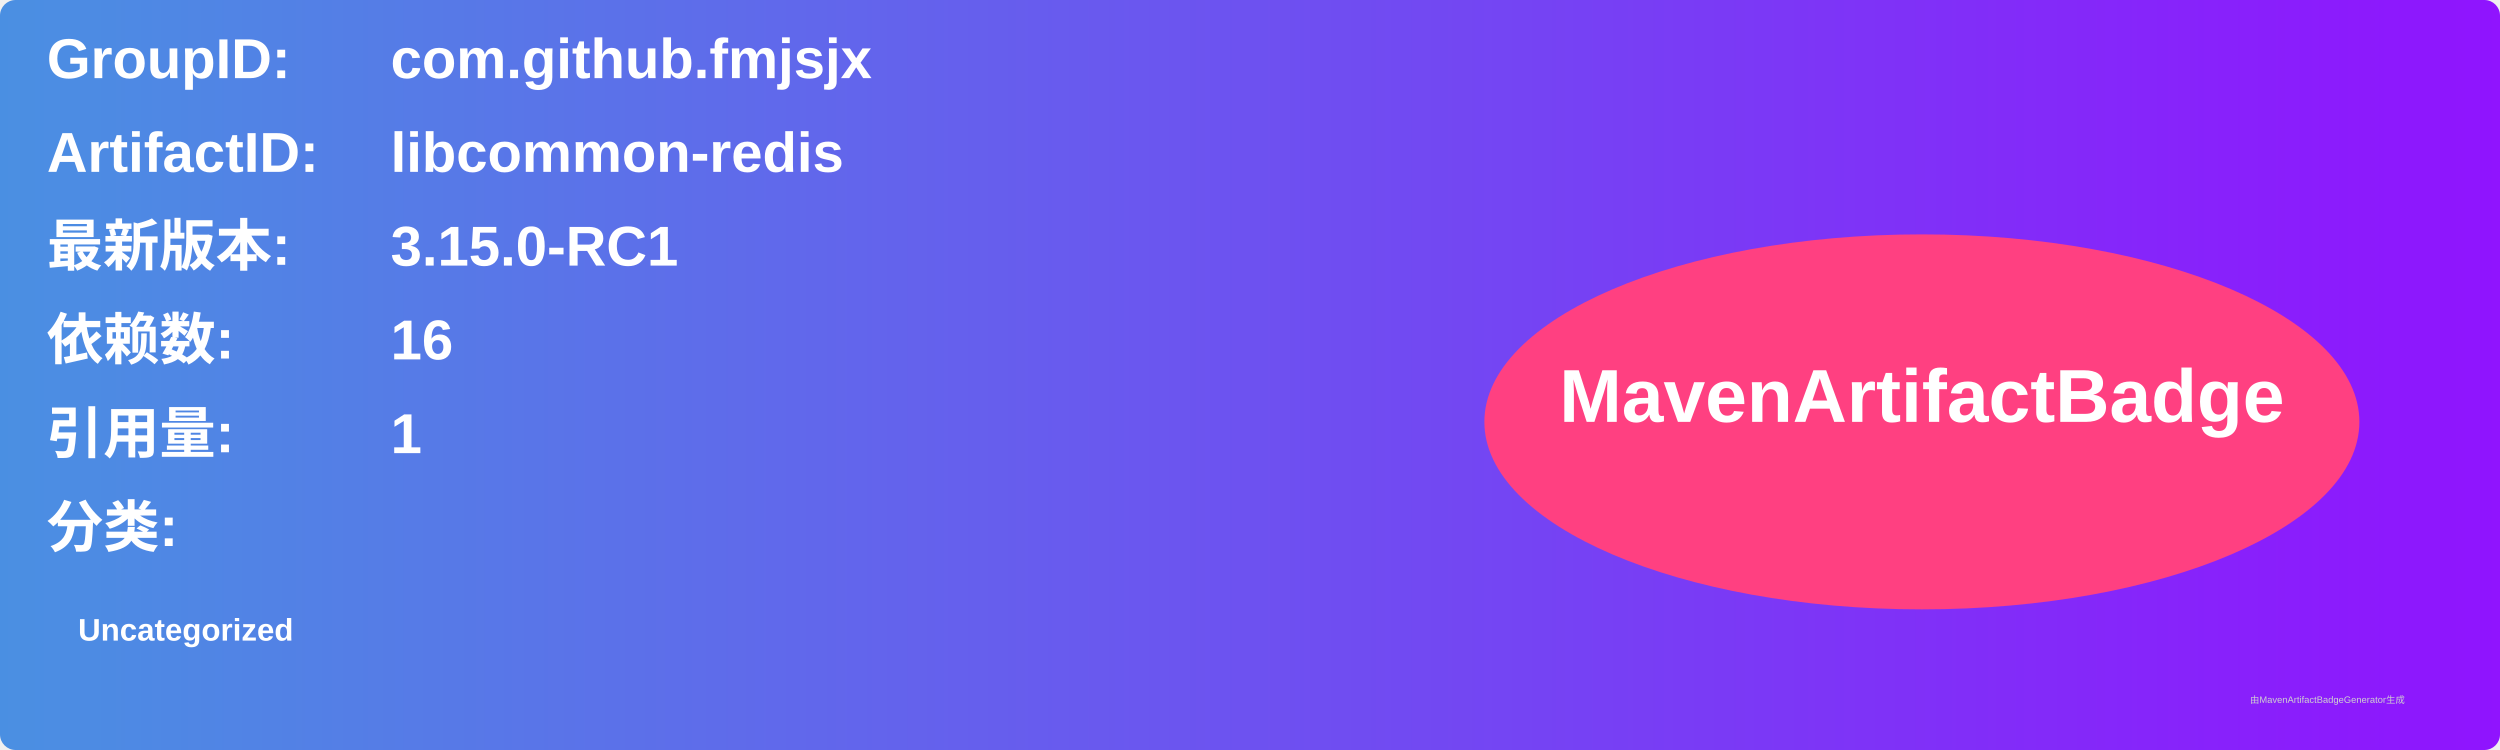
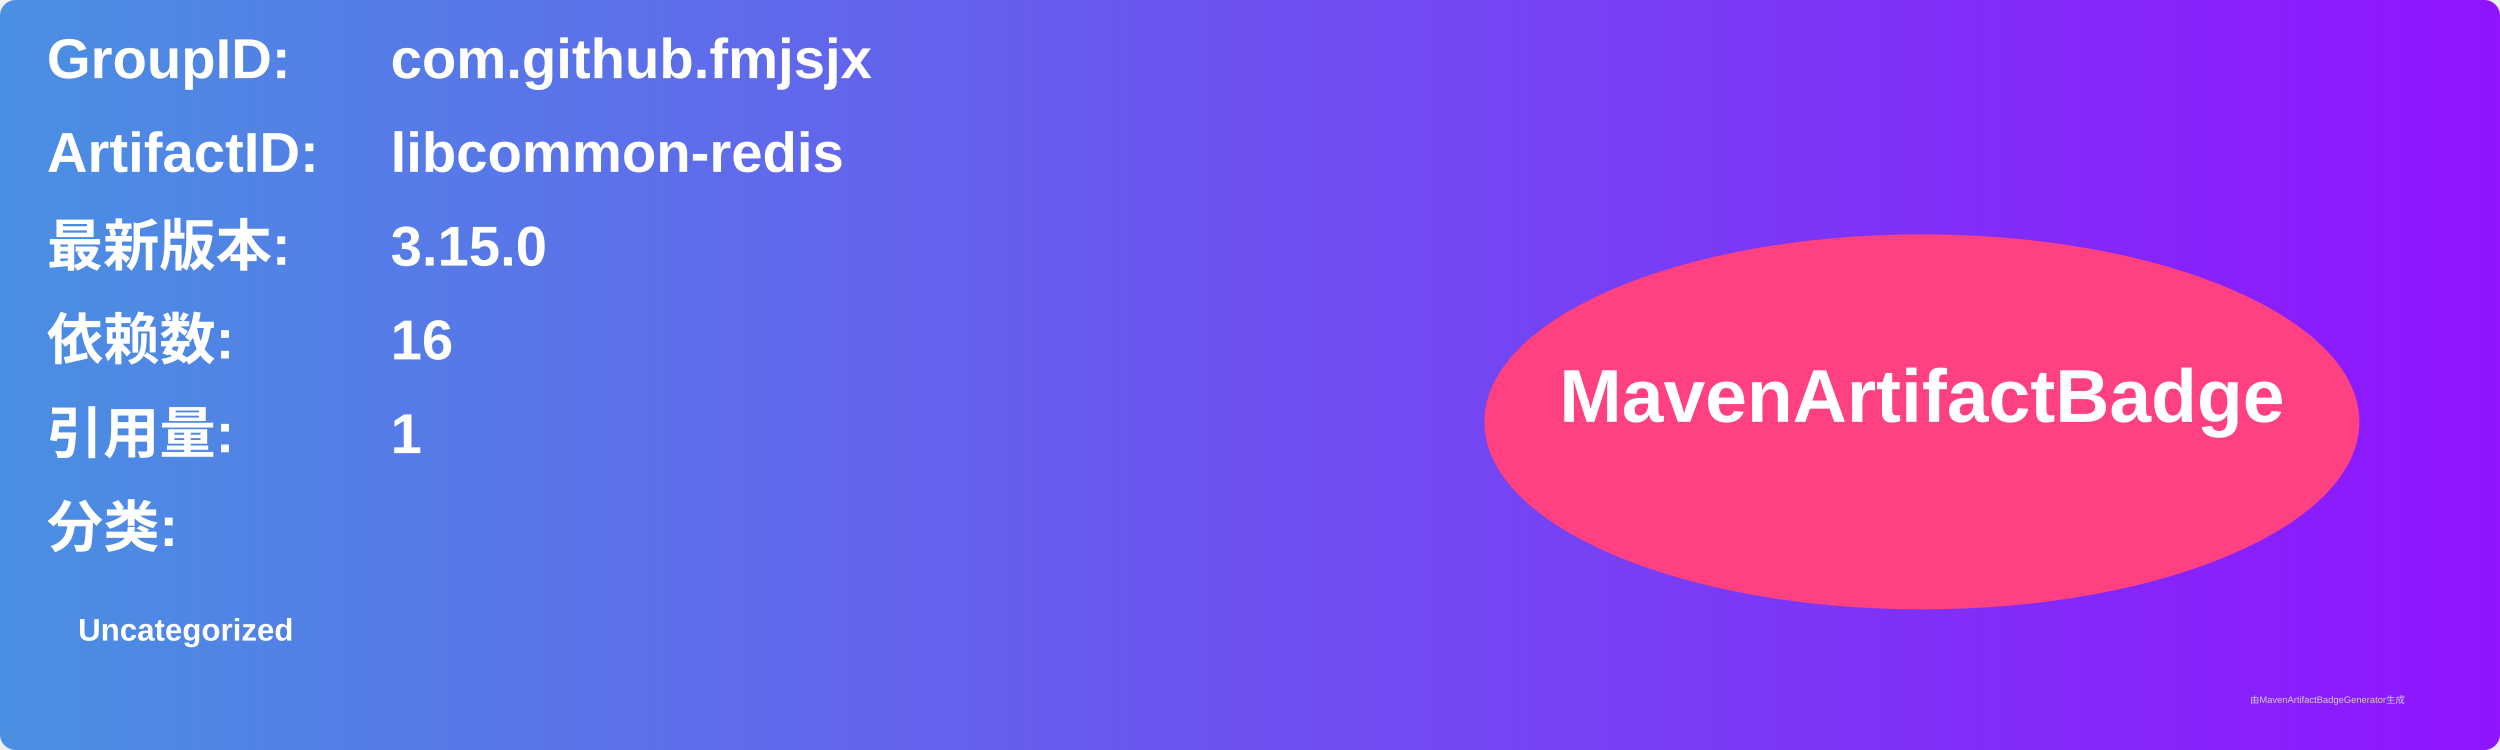
<svg xmlns="http://www.w3.org/2000/svg" width="800" height="240" viewBox="0 0 800 240">
  <linearGradient id="grad" x1="0%" y1="0%" x2="100%" y2="0%">
    <stop offset="0%" stop-color="#4a90e2" />
    <stop offset="100%" stop-color="#9013fe" />
  </linearGradient>
  <rect width="100%" height="100%" rx="5" ry="5" fill="url(#grad)" />
  <g transform="translate(15, 15)">
    <text x="0" y="10" font-family="Arial" font-size="18" fill="white" font-weight="bold" width="260">GroupID:</text>
    <text x="110" y="10" font-family="Arial" font-size="18" fill="white" font-weight="bold" width="460">com.github.fmjsjx</text>
    <text x="0" y="40" font-family="Arial" font-size="18" fill="white" font-weight="bold" width="260">ArtifactID:</text>
    <text x="110" y="40" font-family="Arial" font-size="18" fill="white" font-weight="bold" width="460">libcommon-redis</text>
    <text x="0" y="70" font-family="Arial" font-size="18" fill="white" font-weight="bold">最新版本:</text>
    <text x="110" y="70" font-family="Arial" font-size="18" fill="white" font-weight="bold">
-       <tspan font-weight="bold">3.15.0-RC1</tspan>
+       <tspan font-weight="bold">3.15.0</tspan>
    </text>
    <text x="0" y="100" font-family="Arial" font-size="18" fill="white" font-weight="bold">依赖数: </text>
    <text x="110" y="100" font-family="Arial" font-size="18" fill="white">
      <tspan font-weight="bold">16</tspan>
    </text>
    <text x="0" y="130" font-family="Arial" font-size="18" fill="white" font-weight="bold">引用量: </text>
    <text x="110" y="130" font-family="Arial" font-size="18" fill="white">
      <tspan font-weight="bold">1</tspan>
    </text>
    <text x="0" y="160" font-family="Arial" font-size="18" fill="white" font-weight="bold">分类:</text>
    <text x="10" y="190" font-family="Arial" font-size="10" fill="white">
      <tspan font-weight="bold">Uncategorized</tspan>
    </text>
    <ellipse cx="600" cy="120" rx="140" ry="60" fill="#ff4081" />
    <text x="600" y="120" text-anchor="middle" font-family="Arial" font-size="24" fill="white" font-weight="bold">MavenArtifactBadge</text>
  </g>
  <text x="720" y="225" font-family="Arial" font-size="3" fill="#d0d0d0">由MavenArtifactBadgeGenerator生成</text>
</svg>
